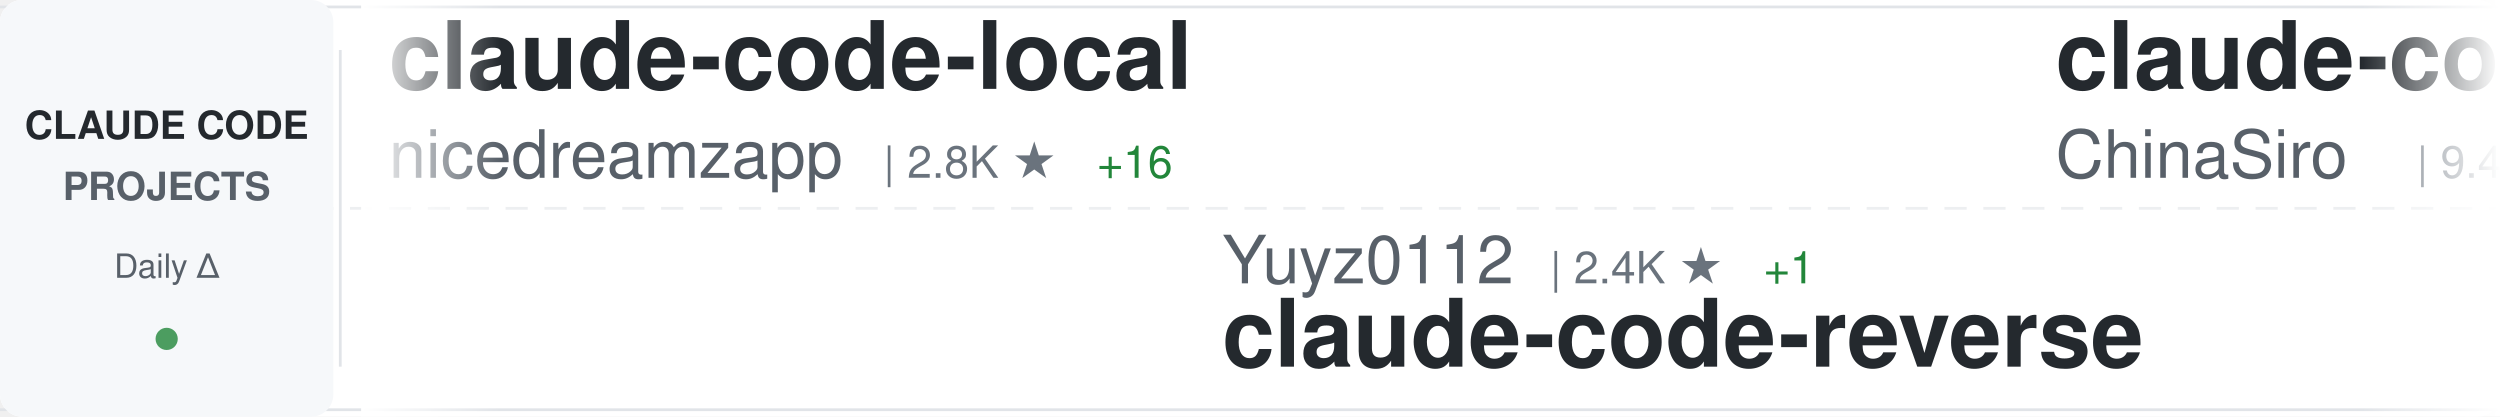
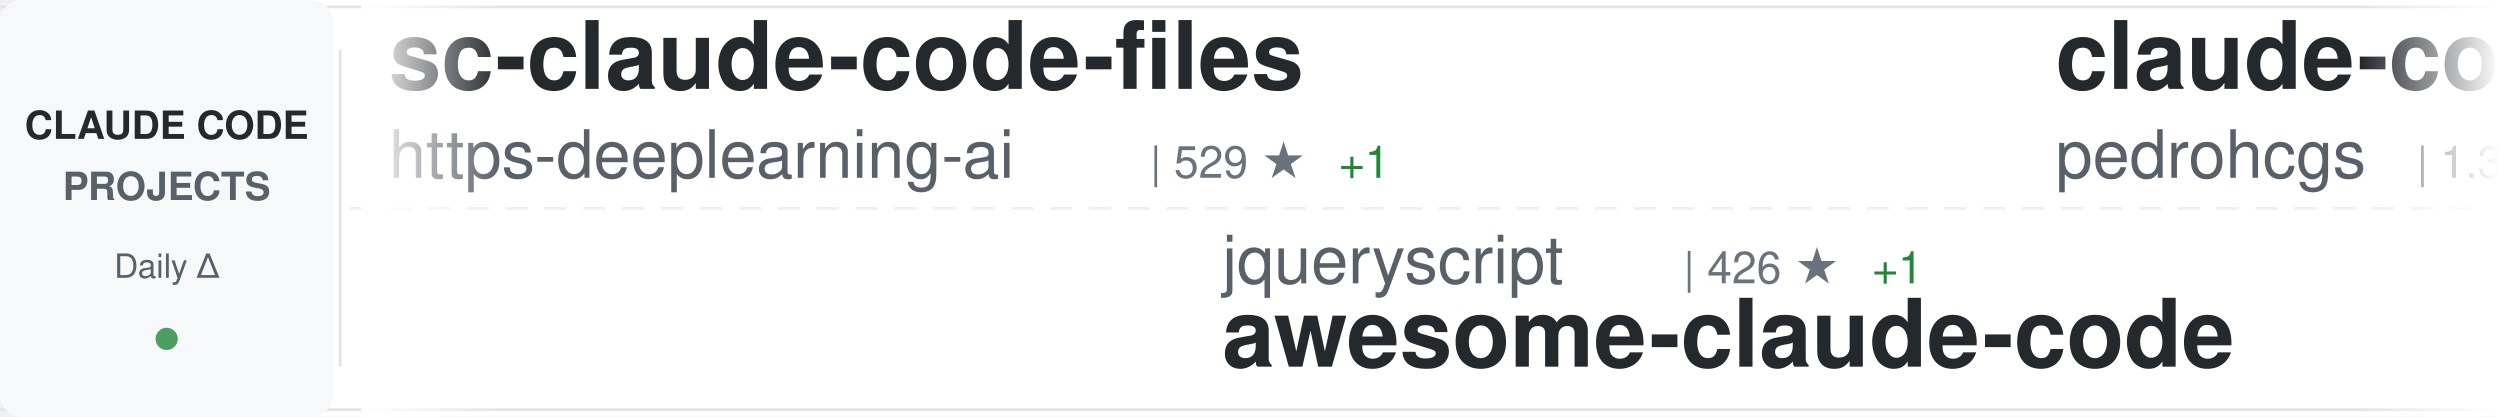
<svg xmlns="http://www.w3.org/2000/svg" width="900" height="150">
  <defs>
    <linearGradient id="awesomeLeftFade" x1="0%" y1="0%" x2="100%" y2="0%">
      <stop offset="0%" style="stop-color:#ffffff;stop-opacity:1" />
      <stop offset="100%" style="stop-color:#ffffff;stop-opacity:0" />
    </linearGradient>
    <linearGradient id="awesomeRightFade" x1="0%" y1="0%" x2="100%" y2="0%">
      <stop offset="0%" style="stop-color:#ffffff;stop-opacity:0" />
      <stop offset="100%" style="stop-color:#ffffff;stop-opacity:1" />
    </linearGradient>
  </defs>
  <rect width="900" height="150" fill="#ffffff" rx="8" />
  <rect x="0" y="2" width="900" height="1" fill="#e1e4e8" />
  <rect x="0" y="147" width="900" height="1" fill="#e1e4e8" />
  <line x1="0" y1="75" x2="900" y2="75" stroke="#e1e4e8" stroke-width="1" stroke-dasharray="8 6" opacity="0.6" />
  <rect x="0" y="0" width="120" height="150" fill="#f6f8fa" rx="8" />
  <text x="60" y="50" font-family="-apple-system, BlinkMacSystemFont, 'Segoe UI', Helvetica, Arial, sans-serif" font-size="14" font-weight="600" fill="#24292e" text-anchor="middle">CLAUDE CODE</text>
  <text x="60" y="72" font-family="-apple-system, BlinkMacSystemFont, 'Segoe UI', Helvetica, Arial, sans-serif" font-size="14" font-weight="600" fill="#586069" text-anchor="middle">PROJECTS</text>
  <text x="60" y="100" font-family="-apple-system, BlinkMacSystemFont, 'Segoe UI', Helvetica, Arial, sans-serif" font-size="12" font-weight="500" fill="#586069" text-anchor="middle">Daily Δ</text>
  <circle cx="60" cy="122" r="4" fill="#22863a" opacity="0.8" />
  <rect x="122" y="18" width="1" height="114" fill="#e1e4e8" />
  <clipPath id="awesomeTickerClip">
    <rect x="130" y="0" width="770" height="150" />
  </clipPath>
  <g clip-path="url(#awesomeTickerClip)">
    <g id="awesomeTickerItems">
      <animateTransform attributeName="transform" attributeType="XML" type="translate" from="0 0" to="-3000 0" dur="54s" repeatCount="indefinite" />
      <g transform="translate(0, 0)">
-         <text x="140" y="32" font-family="-apple-system, BlinkMacSystemFont, 'Segoe UI', Helvetica, Arial, sans-serif" font-size="34" font-weight="600" fill="#24292e">claude-code-local</text>
-         <text x="140" y="64" font-family="-apple-system, BlinkMacSystemFont, 'Segoe UI', Helvetica, Arial, sans-serif" font-size="24" font-weight="400" fill="#586069">nicedreamzapp</text>
-         <text x="318" y="64" font-family="-apple-system, BlinkMacSystemFont, 'Segoe UI', Helvetica, Arial, sans-serif" font-size="16" font-weight="500" fill="#6a737d">| 2.8K ★</text>
-         <text x="395" y="64" font-family="-apple-system, BlinkMacSystemFont, 'Segoe UI', Helvetica, Arial, sans-serif" font-size="16" font-weight="500" fill="#22863a"> +16</text>
+         <text x="140" y="32" font-family="-apple-system, BlinkMacSystemFont, 'Segoe UI', Helvetica, Arial, sans-serif" font-size="34" font-weight="600" fill="#24292e">sc-claude-code-files</text>
+         <text x="140" y="64" font-family="-apple-system, BlinkMacSystemFont, 'Segoe UI', Helvetica, Arial, sans-serif" font-size="24" font-weight="400" fill="#586069">https-deeplearning-ai</text>
+         <text x="414" y="64" font-family="-apple-system, BlinkMacSystemFont, 'Segoe UI', Helvetica, Arial, sans-serif" font-size="16" font-weight="500" fill="#6a737d">| 529 ★</text>
+         <text x="482" y="64" font-family="-apple-system, BlinkMacSystemFont, 'Segoe UI', Helvetica, Arial, sans-serif" font-size="16" font-weight="500" fill="#22863a"> +1</text>
      </g>
      <g transform="translate(300, 0)">
+         <text x="140" y="102" font-family="-apple-system, BlinkMacSystemFont, 'Segoe UI', Helvetica, Arial, sans-serif" font-size="24" font-weight="400" fill="#586069">jqueryscript</text>
+         <text x="306" y="102" font-family="-apple-system, BlinkMacSystemFont, 'Segoe UI', Helvetica, Arial, sans-serif" font-size="16" font-weight="500" fill="#6a737d">| 426 ★</text>
+         <text x="374" y="102" font-family="-apple-system, BlinkMacSystemFont, 'Segoe UI', Helvetica, Arial, sans-serif" font-size="16" font-weight="500" fill="#22863a"> +1</text>
+         <text x="140" y="132" font-family="-apple-system, BlinkMacSystemFont, 'Segoe UI', Helvetica, Arial, sans-serif" font-size="34" font-weight="600" fill="#24292e">awesome-claude-code</text>
+       </g>
+       <g transform="translate(600, 0)">
+         <text x="140" y="32" font-family="-apple-system, BlinkMacSystemFont, 'Segoe UI', Helvetica, Arial, sans-serif" font-size="34" font-weight="600" fill="#24292e">claude-code-my-workflow</text>
+         <text x="140" y="64" font-family="-apple-system, BlinkMacSystemFont, 'Segoe UI', Helvetica, Arial, sans-serif" font-size="24" font-weight="400" fill="#586069">pedrohcgs</text>
+         <text x="270" y="64" font-family="-apple-system, BlinkMacSystemFont, 'Segoe UI', Helvetica, Arial, sans-serif" font-size="16" font-weight="500" fill="#6a737d">| 1.3K ★</text>
+         <text x="347" y="64" font-family="-apple-system, BlinkMacSystemFont, 'Segoe UI', Helvetica, Arial, sans-serif" font-size="16" font-weight="500" fill="#22863a"> +5</text>
+       </g>
+       <g transform="translate(900, 0)">
+         <text x="140" y="102" font-family="-apple-system, BlinkMacSystemFont, 'Segoe UI', Helvetica, Arial, sans-serif" font-size="24" font-weight="400" fill="#586069">catlog22</text>
+         <text x="258" y="102" font-family="-apple-system, BlinkMacSystemFont, 'Segoe UI', Helvetica, Arial, sans-serif" font-size="16" font-weight="500" fill="#6a737d">| 2.1K ★</text>
+         <text x="335" y="102" font-family="-apple-system, BlinkMacSystemFont, 'Segoe UI', Helvetica, Arial, sans-serif" font-size="16" font-weight="500" fill="#22863a"> +5</text>
+         <text x="140" y="132" font-family="-apple-system, BlinkMacSystemFont, 'Segoe UI', Helvetica, Arial, sans-serif" font-size="34" font-weight="600" fill="#24292e">Claude-Code-Workflow</text>
+       </g>
+       <g transform="translate(1200, 0)">
+         <text x="140" y="32" font-family="-apple-system, BlinkMacSystemFont, 'Segoe UI', Helvetica, Arial, sans-serif" font-size="34" font-weight="600" fill="#24292e">collection-claude-code-s...</text>
+         <text x="140" y="64" font-family="-apple-system, BlinkMacSystemFont, 'Segoe UI', Helvetica, Arial, sans-serif" font-size="24" font-weight="400" fill="#586069">chauncygu</text>
+         <text x="270" y="64" font-family="-apple-system, BlinkMacSystemFont, 'Segoe UI', Helvetica, Arial, sans-serif" font-size="16" font-weight="500" fill="#6a737d">| 2.6K ★</text>
+         <text x="347" y="64" font-family="-apple-system, BlinkMacSystemFont, 'Segoe UI', Helvetica, Arial, sans-serif" font-size="16" font-weight="500" fill="#22863a"> +4</text>
+       </g>
+       <g transform="translate(1500, 0)">
+         <text x="140" y="102" font-family="-apple-system, BlinkMacSystemFont, 'Segoe UI', Helvetica, Arial, sans-serif" font-size="24" font-weight="400" fill="#586069">Donchitos</text>
+         <text x="270" y="102" font-family="-apple-system, BlinkMacSystemFont, 'Segoe UI', Helvetica, Arial, sans-serif" font-size="16" font-weight="500" fill="#6a737d">| 21.8K ★</text>
+         <text x="356" y="102" font-family="-apple-system, BlinkMacSystemFont, 'Segoe UI', Helvetica, Arial, sans-serif" font-size="16" font-weight="500" fill="#22863a"> +75</text>
+         <text x="140" y="132" font-family="-apple-system, BlinkMacSystemFont, 'Segoe UI', Helvetica, Arial, sans-serif" font-size="34" font-weight="600" fill="#24292e">Claude-Code-Game-Studios</text>
+       </g>
+       <g transform="translate(1800, 0)">
+         <text x="140" y="32" font-family="-apple-system, BlinkMacSystemFont, 'Segoe UI', Helvetica, Arial, sans-serif" font-size="34" font-weight="600" fill="#24292e">claude-code-cheat-sheet</text>
+         <text x="140" y="64" font-family="-apple-system, BlinkMacSystemFont, 'Segoe UI', Helvetica, Arial, sans-serif" font-size="24" font-weight="400" fill="#586069">Njengah</text>
+         <text x="246" y="64" font-family="-apple-system, BlinkMacSystemFont, 'Segoe UI', Helvetica, Arial, sans-serif" font-size="16" font-weight="500" fill="#6a737d">| 1.8K ★</text>
+         <text x="323" y="64" font-family="-apple-system, BlinkMacSystemFont, 'Segoe UI', Helvetica, Arial, sans-serif" font-size="16" font-weight="500" fill="#22863a"> +1</text>
+       </g>
+       <g transform="translate(2100, 0)">
        <text x="140" y="102" font-family="-apple-system, BlinkMacSystemFont, 'Segoe UI', Helvetica, Arial, sans-serif" font-size="24" font-weight="400" fill="#586069">Yuyz0112</text>
        <text x="258" y="102" font-family="-apple-system, BlinkMacSystemFont, 'Segoe UI', Helvetica, Arial, sans-serif" font-size="16" font-weight="500" fill="#6a737d">| 2.4K ★</text>
        <text x="335" y="102" font-family="-apple-system, BlinkMacSystemFont, 'Segoe UI', Helvetica, Arial, sans-serif" font-size="16" font-weight="500" fill="#22863a"> +1</text>
        <text x="140" y="132" font-family="-apple-system, BlinkMacSystemFont, 'Segoe UI', Helvetica, Arial, sans-serif" font-size="34" font-weight="600" fill="#24292e">claude-code-reverse</text>
      </g>
-       <g transform="translate(600, 0)">
-         <text x="140" y="32" font-family="-apple-system, BlinkMacSystemFont, 'Segoe UI', Helvetica, Arial, sans-serif" font-size="34" font-weight="600" fill="#24292e">claude-code-sourcemap</text>
-         <text x="140" y="64" font-family="-apple-system, BlinkMacSystemFont, 'Segoe UI', Helvetica, Arial, sans-serif" font-size="24" font-weight="400" fill="#586069">ChinaSiro</text>
-         <text x="270" y="64" font-family="-apple-system, BlinkMacSystemFont, 'Segoe UI', Helvetica, Arial, sans-serif" font-size="16" font-weight="500" fill="#6a737d">| 9.4K ★</text>
-         <text x="347" y="64" font-family="-apple-system, BlinkMacSystemFont, 'Segoe UI', Helvetica, Arial, sans-serif" font-size="16" font-weight="500" fill="#22863a"> +10</text>
-       </g>
-       <g transform="translate(900, 0)">
-         <text x="140" y="102" font-family="-apple-system, BlinkMacSystemFont, 'Segoe UI', Helvetica, Arial, sans-serif" font-size="24" font-weight="400" fill="#586069">router-for-me</text>
-         <text x="318" y="102" font-family="-apple-system, BlinkMacSystemFont, 'Segoe UI', Helvetica, Arial, sans-serif" font-size="16" font-weight="500" fill="#6a737d">| 37.7K ★</text>
-         <text x="404" y="102" font-family="-apple-system, BlinkMacSystemFont, 'Segoe UI', Helvetica, Arial, sans-serif" font-size="16" font-weight="500" fill="#22863a"> +96</text>
-         <text x="140" y="132" font-family="-apple-system, BlinkMacSystemFont, 'Segoe UI', Helvetica, Arial, sans-serif" font-size="34" font-weight="600" fill="#24292e">CLIProxyAPI</text>
-       </g>
-       <g transform="translate(1200, 0)">
-         <text x="140" y="32" font-family="-apple-system, BlinkMacSystemFont, 'Segoe UI', Helvetica, Arial, sans-serif" font-size="34" font-weight="600" fill="#24292e">Auto-claude-code-researc...</text>
-         <text x="140" y="64" font-family="-apple-system, BlinkMacSystemFont, 'Segoe UI', Helvetica, Arial, sans-serif" font-size="24" font-weight="400" fill="#586069">wanshuiyin</text>
-         <text x="282" y="64" font-family="-apple-system, BlinkMacSystemFont, 'Segoe UI', Helvetica, Arial, sans-serif" font-size="16" font-weight="500" fill="#6a737d">| 12.2K ★</text>
-         <text x="368" y="64" font-family="-apple-system, BlinkMacSystemFont, 'Segoe UI', Helvetica, Arial, sans-serif" font-size="16" font-weight="500" fill="#22863a"> +57</text>
-       </g>
-       <g transform="translate(1500, 0)">
-         <text x="140" y="102" font-family="-apple-system, BlinkMacSystemFont, 'Segoe UI', Helvetica, Arial, sans-serif" font-size="24" font-weight="400" fill="#586069">hangsman</text>
-         <text x="258" y="102" font-family="-apple-system, BlinkMacSystemFont, 'Segoe UI', Helvetica, Arial, sans-serif" font-size="16" font-weight="500" fill="#6a737d">| 786 ★</text>
-         <text x="140" y="132" font-family="-apple-system, BlinkMacSystemFont, 'Segoe UI', Helvetica, Arial, sans-serif" font-size="34" font-weight="600" fill="#24292e">claude-code-source</text>
-       </g>
-       <g transform="translate(1800, 0)">
-         <text x="140" y="32" font-family="-apple-system, BlinkMacSystemFont, 'Segoe UI', Helvetica, Arial, sans-serif" font-size="34" font-weight="600" fill="#24292e">claude-code-hooks-master...</text>
-         <text x="140" y="64" font-family="-apple-system, BlinkMacSystemFont, 'Segoe UI', Helvetica, Arial, sans-serif" font-size="24" font-weight="400" fill="#586069">disler</text>
-         <text x="234" y="64" font-family="-apple-system, BlinkMacSystemFont, 'Segoe UI', Helvetica, Arial, sans-serif" font-size="16" font-weight="500" fill="#6a737d">| 3.8K ★</text>
-         <text x="311" y="64" font-family="-apple-system, BlinkMacSystemFont, 'Segoe UI', Helvetica, Arial, sans-serif" font-size="16" font-weight="500" fill="#22863a"> +4</text>
-       </g>
-       <g transform="translate(2100, 0)">
-         <text x="140" y="102" font-family="-apple-system, BlinkMacSystemFont, 'Segoe UI', Helvetica, Arial, sans-serif" font-size="24" font-weight="400" fill="#586069">disler</text>
-         <text x="234" y="102" font-family="-apple-system, BlinkMacSystemFont, 'Segoe UI', Helvetica, Arial, sans-serif" font-size="16" font-weight="500" fill="#6a737d">| 1.4K ★</text>
-         <text x="311" y="102" font-family="-apple-system, BlinkMacSystemFont, 'Segoe UI', Helvetica, Arial, sans-serif" font-size="16" font-weight="500" fill="#22863a"> +4</text>
-         <text x="140" y="132" font-family="-apple-system, BlinkMacSystemFont, 'Segoe UI', Helvetica, Arial, sans-serif" font-size="34" font-weight="600" fill="#24292e">pi-vs-claude-code</text>
-       </g>
      <g transform="translate(2400, 0)">
-         <text x="140" y="32" font-family="-apple-system, BlinkMacSystemFont, 'Segoe UI', Helvetica, Arial, sans-serif" font-size="34" font-weight="600" fill="#24292e">claude-coder</text>
-         <text x="140" y="64" font-family="-apple-system, BlinkMacSystemFont, 'Segoe UI', Helvetica, Arial, sans-serif" font-size="24" font-weight="400" fill="#586069">kodu-ai</text>
-         <text x="246" y="64" font-family="-apple-system, BlinkMacSystemFont, 'Segoe UI', Helvetica, Arial, sans-serif" font-size="16" font-weight="500" fill="#6a737d">| 5.3K ★</text>
+         <text x="140" y="32" font-family="-apple-system, BlinkMacSystemFont, 'Segoe UI', Helvetica, Arial, sans-serif" font-size="34" font-weight="600" fill="#24292e">claude-code-showcase</text>
+         <text x="140" y="64" font-family="-apple-system, BlinkMacSystemFont, 'Segoe UI', Helvetica, Arial, sans-serif" font-size="24" font-weight="400" fill="#586069">ChrisWiles</text>
+         <text x="282" y="64" font-family="-apple-system, BlinkMacSystemFont, 'Segoe UI', Helvetica, Arial, sans-serif" font-size="16" font-weight="500" fill="#6a737d">| 6.0K ★</text>
+         <text x="359" y="64" font-family="-apple-system, BlinkMacSystemFont, 'Segoe UI', Helvetica, Arial, sans-serif" font-size="16" font-weight="500" fill="#22863a"> +8</text>
      </g>
      <g transform="translate(2700, 0)">
-         <text x="140" y="102" font-family="-apple-system, BlinkMacSystemFont, 'Segoe UI', Helvetica, Arial, sans-serif" font-size="24" font-weight="400" fill="#586069">Chachamaru127</text>
-         <text x="318" y="102" font-family="-apple-system, BlinkMacSystemFont, 'Segoe UI', Helvetica, Arial, sans-serif" font-size="16" font-weight="500" fill="#6a737d">| 2.8K ★</text>
-         <text x="395" y="102" font-family="-apple-system, BlinkMacSystemFont, 'Segoe UI', Helvetica, Arial, sans-serif" font-size="16" font-weight="500" fill="#22863a"> +18</text>
-         <text x="140" y="132" font-family="-apple-system, BlinkMacSystemFont, 'Segoe UI', Helvetica, Arial, sans-serif" font-size="34" font-weight="600" fill="#24292e">claude-code-harness</text>
+         <text x="140" y="102" font-family="-apple-system, BlinkMacSystemFont, 'Segoe UI', Helvetica, Arial, sans-serif" font-size="24" font-weight="400" fill="#586069">zstmfhy</text>
+         <text x="246" y="102" font-family="-apple-system, BlinkMacSystemFont, 'Segoe UI', Helvetica, Arial, sans-serif" font-size="16" font-weight="500" fill="#6a737d">| 190 ★</text>
+         <text x="140" y="132" font-family="-apple-system, BlinkMacSystemFont, 'Segoe UI', Helvetica, Arial, sans-serif" font-size="34" font-weight="600" fill="#24292e">Claude-code</text>
      </g>
      <g transform="translate(3000, 0)">
-         <text x="140" y="32" font-family="-apple-system, BlinkMacSystemFont, 'Segoe UI', Helvetica, Arial, sans-serif" font-size="34" font-weight="600" fill="#24292e">claude-code-local</text>
-         <text x="140" y="64" font-family="-apple-system, BlinkMacSystemFont, 'Segoe UI', Helvetica, Arial, sans-serif" font-size="24" font-weight="400" fill="#586069">nicedreamzapp</text>
-         <text x="318" y="64" font-family="-apple-system, BlinkMacSystemFont, 'Segoe UI', Helvetica, Arial, sans-serif" font-size="16" font-weight="500" fill="#6a737d">| 2.8K ★</text>
-         <text x="395" y="64" font-family="-apple-system, BlinkMacSystemFont, 'Segoe UI', Helvetica, Arial, sans-serif" font-size="16" font-weight="500" fill="#22863a"> +16</text>
+         <text x="140" y="32" font-family="-apple-system, BlinkMacSystemFont, 'Segoe UI', Helvetica, Arial, sans-serif" font-size="34" font-weight="600" fill="#24292e">sc-claude-code-files</text>
+         <text x="140" y="64" font-family="-apple-system, BlinkMacSystemFont, 'Segoe UI', Helvetica, Arial, sans-serif" font-size="24" font-weight="400" fill="#586069">https-deeplearning-ai</text>
+         <text x="414" y="64" font-family="-apple-system, BlinkMacSystemFont, 'Segoe UI', Helvetica, Arial, sans-serif" font-size="16" font-weight="500" fill="#6a737d">| 529 ★</text>
+         <text x="482" y="64" font-family="-apple-system, BlinkMacSystemFont, 'Segoe UI', Helvetica, Arial, sans-serif" font-size="16" font-weight="500" fill="#22863a"> +1</text>
      </g>
      <g transform="translate(3300, 0)">
-         <text x="140" y="102" font-family="-apple-system, BlinkMacSystemFont, 'Segoe UI', Helvetica, Arial, sans-serif" font-size="24" font-weight="400" fill="#586069">Yuyz0112</text>
-         <text x="258" y="102" font-family="-apple-system, BlinkMacSystemFont, 'Segoe UI', Helvetica, Arial, sans-serif" font-size="16" font-weight="500" fill="#6a737d">| 2.4K ★</text>
-         <text x="335" y="102" font-family="-apple-system, BlinkMacSystemFont, 'Segoe UI', Helvetica, Arial, sans-serif" font-size="16" font-weight="500" fill="#22863a"> +1</text>
-         <text x="140" y="132" font-family="-apple-system, BlinkMacSystemFont, 'Segoe UI', Helvetica, Arial, sans-serif" font-size="34" font-weight="600" fill="#24292e">claude-code-reverse</text>
+         <text x="140" y="102" font-family="-apple-system, BlinkMacSystemFont, 'Segoe UI', Helvetica, Arial, sans-serif" font-size="24" font-weight="400" fill="#586069">jqueryscript</text>
+         <text x="306" y="102" font-family="-apple-system, BlinkMacSystemFont, 'Segoe UI', Helvetica, Arial, sans-serif" font-size="16" font-weight="500" fill="#6a737d">| 426 ★</text>
+         <text x="374" y="102" font-family="-apple-system, BlinkMacSystemFont, 'Segoe UI', Helvetica, Arial, sans-serif" font-size="16" font-weight="500" fill="#22863a"> +1</text>
+         <text x="140" y="132" font-family="-apple-system, BlinkMacSystemFont, 'Segoe UI', Helvetica, Arial, sans-serif" font-size="34" font-weight="600" fill="#24292e">awesome-claude-code</text>
      </g>
      <g transform="translate(3600, 0)">
-         <text x="140" y="32" font-family="-apple-system, BlinkMacSystemFont, 'Segoe UI', Helvetica, Arial, sans-serif" font-size="34" font-weight="600" fill="#24292e">claude-code-sourcemap</text>
-         <text x="140" y="64" font-family="-apple-system, BlinkMacSystemFont, 'Segoe UI', Helvetica, Arial, sans-serif" font-size="24" font-weight="400" fill="#586069">ChinaSiro</text>
-         <text x="270" y="64" font-family="-apple-system, BlinkMacSystemFont, 'Segoe UI', Helvetica, Arial, sans-serif" font-size="16" font-weight="500" fill="#6a737d">| 9.4K ★</text>
-         <text x="347" y="64" font-family="-apple-system, BlinkMacSystemFont, 'Segoe UI', Helvetica, Arial, sans-serif" font-size="16" font-weight="500" fill="#22863a"> +10</text>
+         <text x="140" y="32" font-family="-apple-system, BlinkMacSystemFont, 'Segoe UI', Helvetica, Arial, sans-serif" font-size="34" font-weight="600" fill="#24292e">claude-code-my-workflow</text>
+         <text x="140" y="64" font-family="-apple-system, BlinkMacSystemFont, 'Segoe UI', Helvetica, Arial, sans-serif" font-size="24" font-weight="400" fill="#586069">pedrohcgs</text>
+         <text x="270" y="64" font-family="-apple-system, BlinkMacSystemFont, 'Segoe UI', Helvetica, Arial, sans-serif" font-size="16" font-weight="500" fill="#6a737d">| 1.3K ★</text>
+         <text x="347" y="64" font-family="-apple-system, BlinkMacSystemFont, 'Segoe UI', Helvetica, Arial, sans-serif" font-size="16" font-weight="500" fill="#22863a"> +5</text>
      </g>
      <g transform="translate(3900, 0)">
-         <text x="140" y="102" font-family="-apple-system, BlinkMacSystemFont, 'Segoe UI', Helvetica, Arial, sans-serif" font-size="24" font-weight="400" fill="#586069">router-for-me</text>
-         <text x="318" y="102" font-family="-apple-system, BlinkMacSystemFont, 'Segoe UI', Helvetica, Arial, sans-serif" font-size="16" font-weight="500" fill="#6a737d">| 37.7K ★</text>
-         <text x="404" y="102" font-family="-apple-system, BlinkMacSystemFont, 'Segoe UI', Helvetica, Arial, sans-serif" font-size="16" font-weight="500" fill="#22863a"> +96</text>
-         <text x="140" y="132" font-family="-apple-system, BlinkMacSystemFont, 'Segoe UI', Helvetica, Arial, sans-serif" font-size="34" font-weight="600" fill="#24292e">CLIProxyAPI</text>
+         <text x="140" y="102" font-family="-apple-system, BlinkMacSystemFont, 'Segoe UI', Helvetica, Arial, sans-serif" font-size="24" font-weight="400" fill="#586069">catlog22</text>
+         <text x="258" y="102" font-family="-apple-system, BlinkMacSystemFont, 'Segoe UI', Helvetica, Arial, sans-serif" font-size="16" font-weight="500" fill="#6a737d">| 2.1K ★</text>
+         <text x="335" y="102" font-family="-apple-system, BlinkMacSystemFont, 'Segoe UI', Helvetica, Arial, sans-serif" font-size="16" font-weight="500" fill="#22863a"> +5</text>
+         <text x="140" y="132" font-family="-apple-system, BlinkMacSystemFont, 'Segoe UI', Helvetica, Arial, sans-serif" font-size="34" font-weight="600" fill="#24292e">Claude-Code-Workflow</text>
      </g>
    </g>
  </g>
  <rect x="130" y="0" width="50" height="150" fill="url(#awesomeLeftFade)" />
  <rect x="850" y="0" width="50" height="150" fill="url(#awesomeRightFade)" />
</svg>
